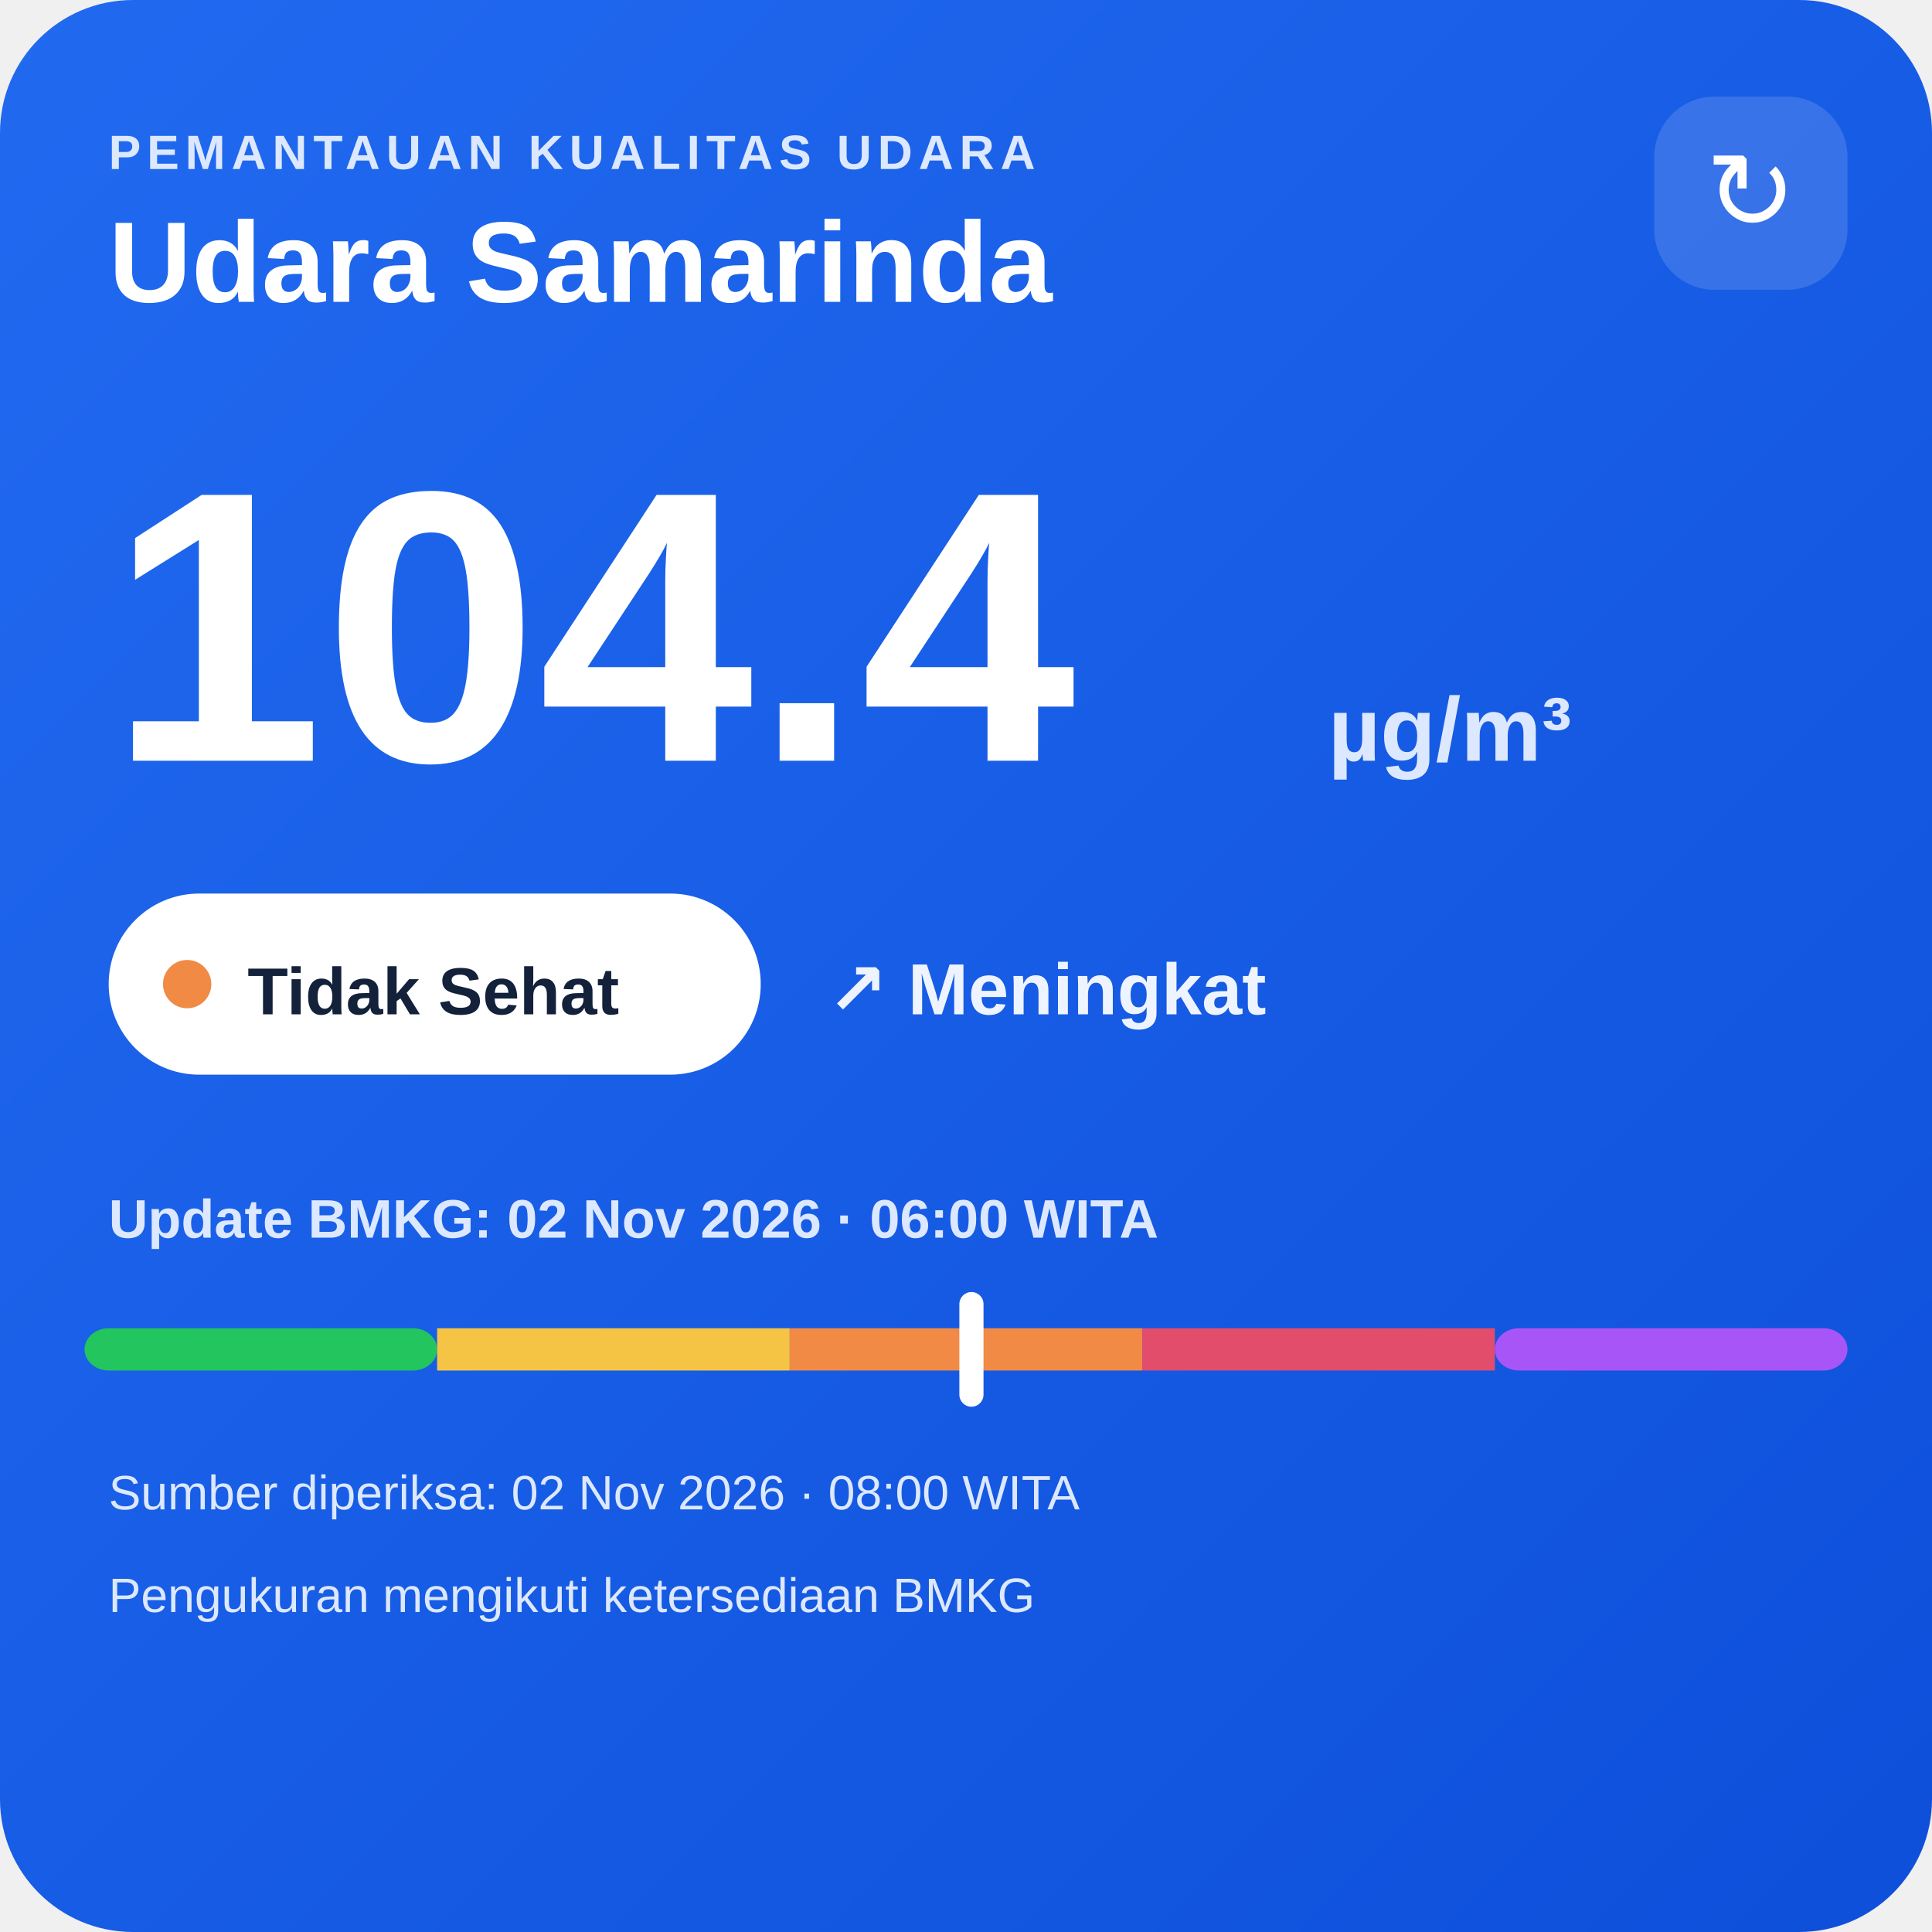
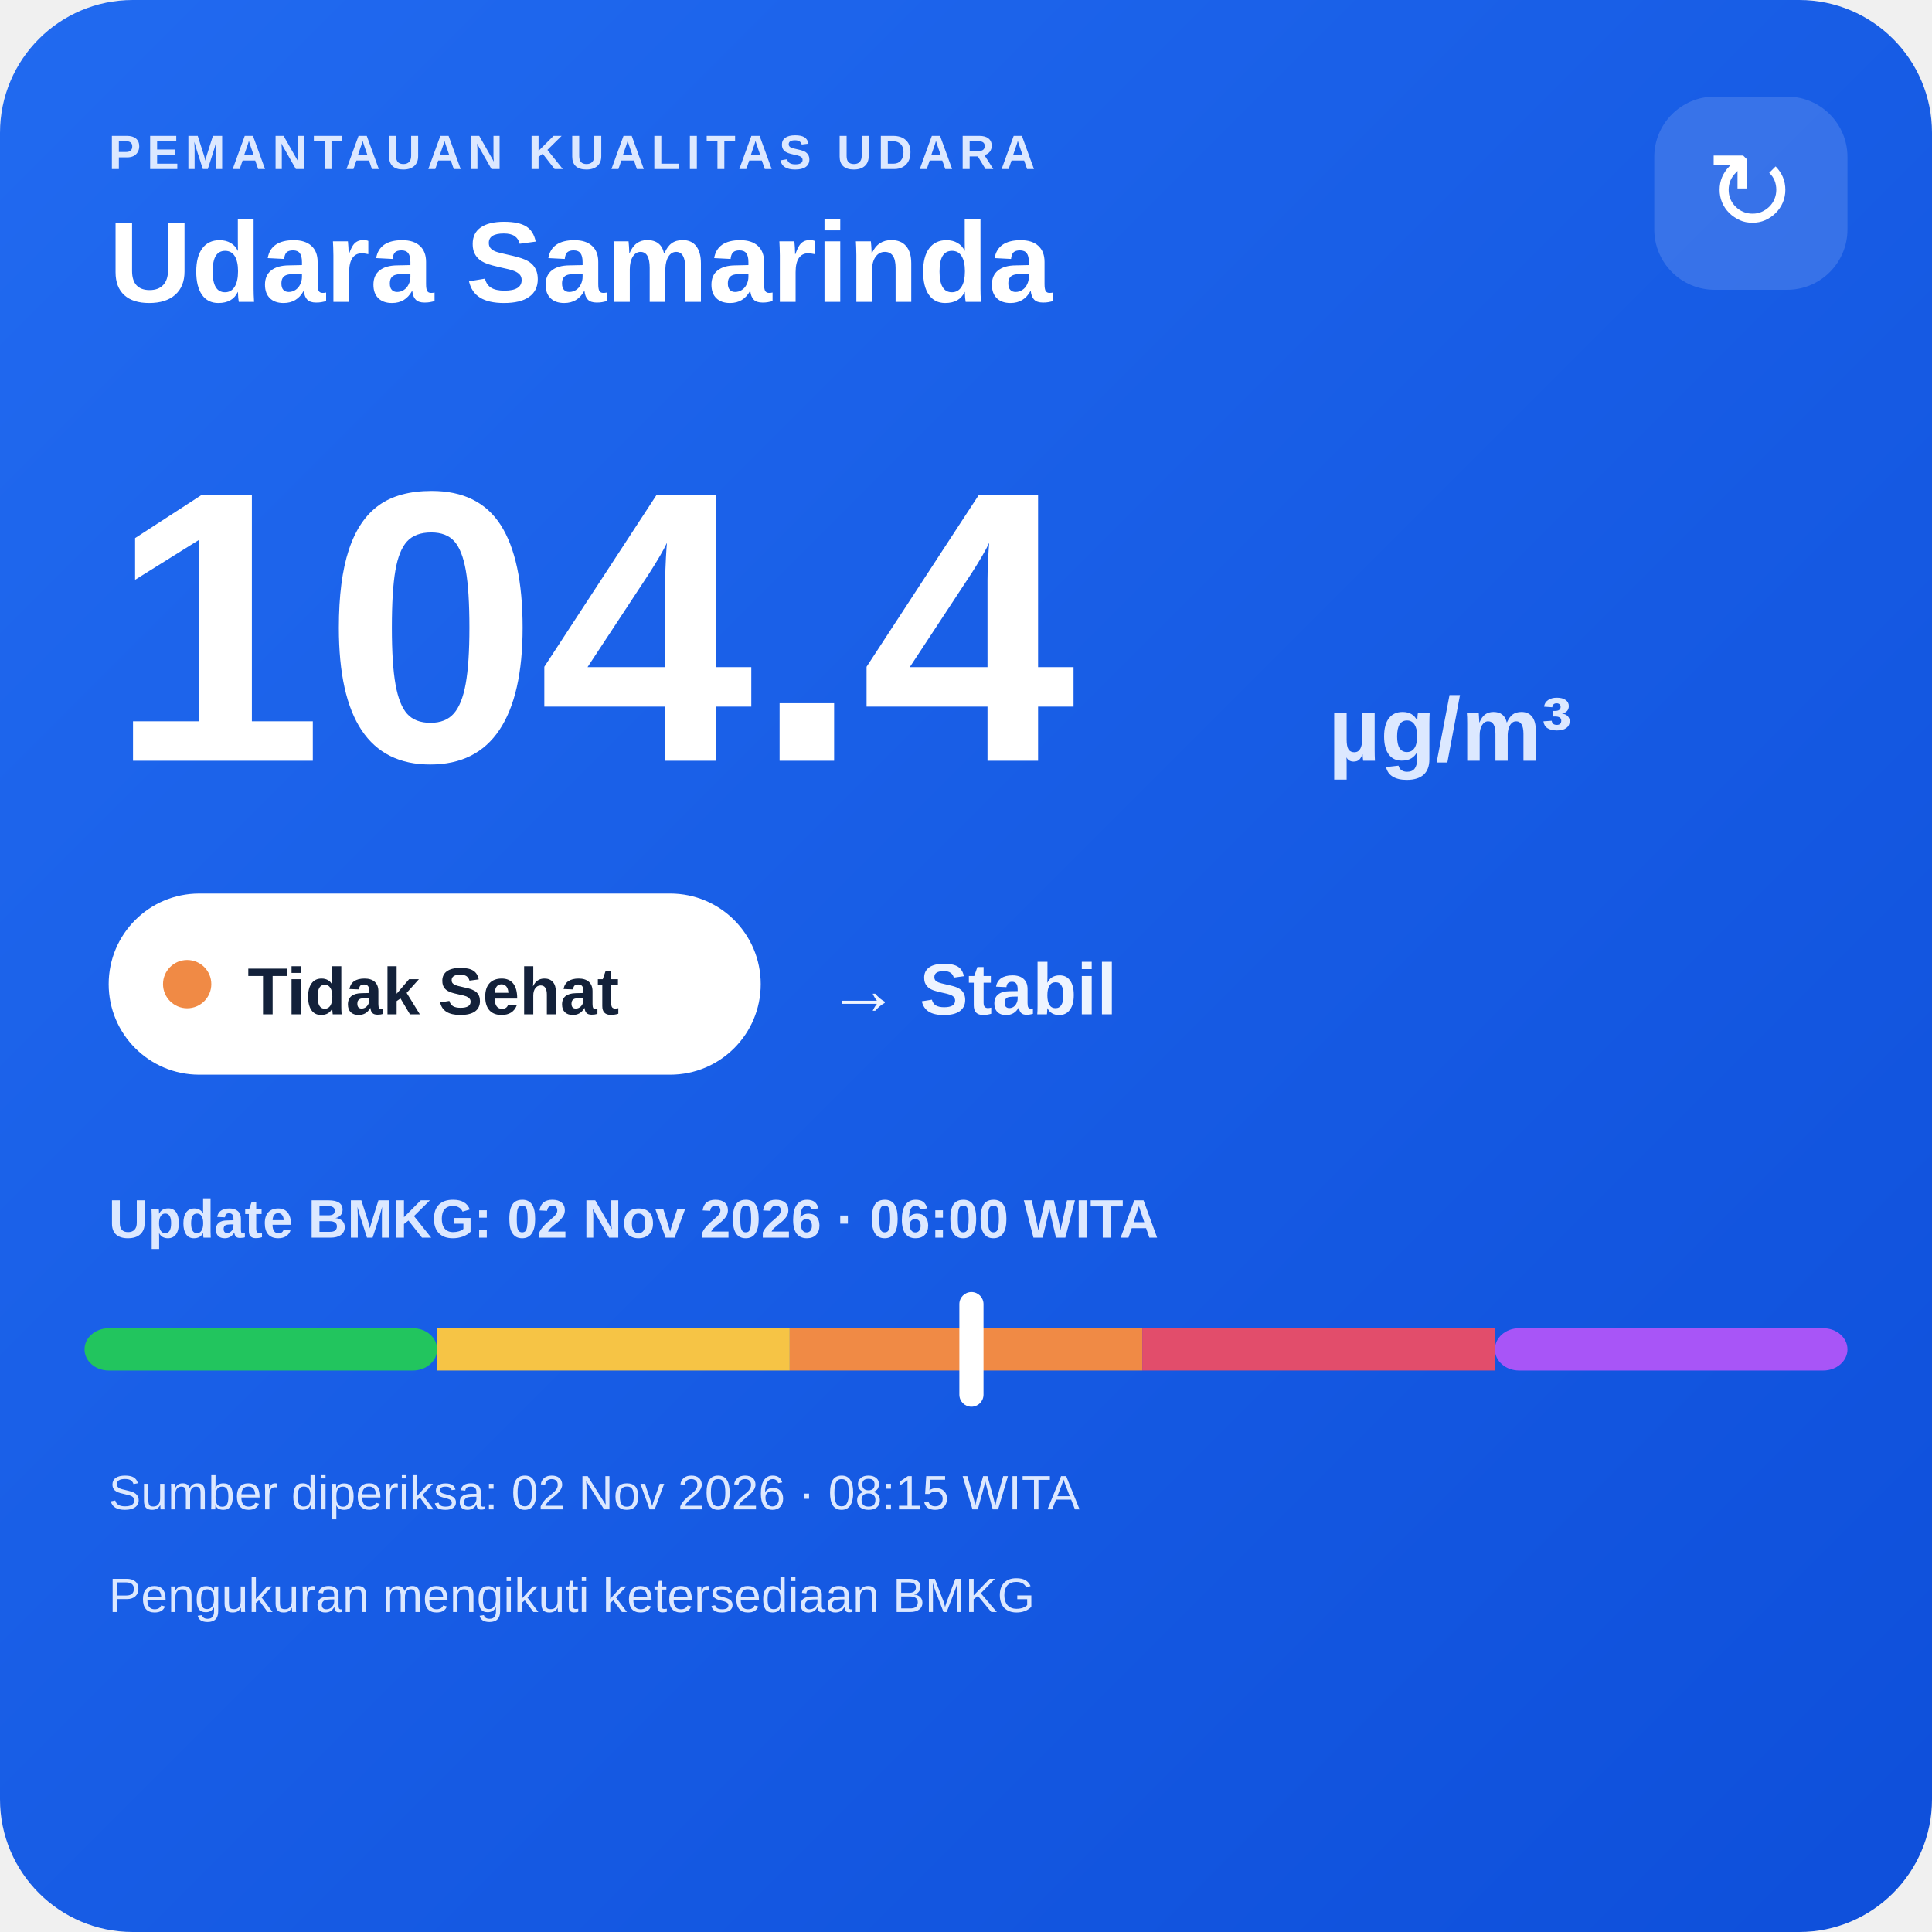
<svg xmlns="http://www.w3.org/2000/svg" width="320" height="320" viewBox="0 0 320 320">
  <defs>
    <linearGradient id="bg" x1="0" y1="0" x2="1" y2="1">
      <stop offset="0" stop-color="#216af0" />
      <stop offset="1" stop-color="#0e4fda" />
    </linearGradient>
  </defs>
  <rect width="320" height="320" rx="22" fill="url(#bg)" />
  <text x="18" y="28" fill="#dce8ff" font-family="Arial,sans-serif" font-size="8" font-weight="700" letter-spacing="1">PEMANTAUAN KUALITAS UDARA</text>
  <text x="18" y="50" fill="#ffffff" font-family="Arial,sans-serif" font-size="19" font-weight="700">Udara Samarinda</text>
  <rect x="274" y="16" width="32" height="32" rx="10" fill="#ffffff" fill-opacity=".14" />
  <text x="290" y="38" text-anchor="middle" fill="#ffffff" font-family="Arial,sans-serif" font-size="18">↻</text>
  <text x="18" y="126" fill="#ffffff" font-family="Arial,sans-serif" font-size="64" font-weight="800">104.4</text>
  <text x="220" y="126" fill="#dce8ff" font-family="Arial,sans-serif" font-size="15" font-weight="700">µg/m³</text>
  <rect x="18" y="148" width="108" height="30" rx="15" fill="#ffffff" />
  <circle cx="31" cy="163" r="4" fill="#f08a45" />
  <text x="41" y="168" fill="#13213a" font-family="Arial,sans-serif" font-size="11" font-weight="700">Tidak Sehat</text>
-   <text x="137" y="168" fill="#eef4ff" font-family="Arial,sans-serif" font-size="12" font-weight="700">↗ Meningkat</text>
+   <text x="137" y="168" fill="#eef4ff" font-family="Arial,sans-serif" font-size="12" font-weight="700">→ Stabil</text>
  <text x="18" y="205" fill="#dce8ff" font-family="Arial,sans-serif" font-size="9" font-weight="700">Update BMKG: 02 Nov 2026 · 06:00 WITA</text>
  <rect x="14" y="220" width="58.4" height="7" rx="4" fill="#22c55e" />
  <rect x="72.4" y="220" width="58.4" height="7" fill="#f6c445" />
  <rect x="130.8" y="220" width="58.4" height="7" fill="#f08a45" />
  <rect x="189.2" y="220" width="58.4" height="7" fill="#e24d6b" />
  <rect x="247.6" y="220" width="58.4" height="7" rx="4" fill="#a855f7" />
  <rect x="158.9" y="214" width="4" height="19" rx="2" fill="#ffffff" />
-   <text x="18" y="250" fill="#dce8ff" font-family="Arial,sans-serif" font-size="8">Sumber diperiksa: 02 Nov 2026 · 08:00 WITA</text>
+   <text x="18" y="250" fill="#dce8ff" font-family="Arial,sans-serif" font-size="8">Sumber diperiksa: 02 Nov 2026 · 08:15 WITA</text>
  <text x="18" y="267" fill="#dce8ff" font-family="Arial,sans-serif" font-size="8">Pengukuran mengikuti ketersediaan BMKG</text>
</svg>
